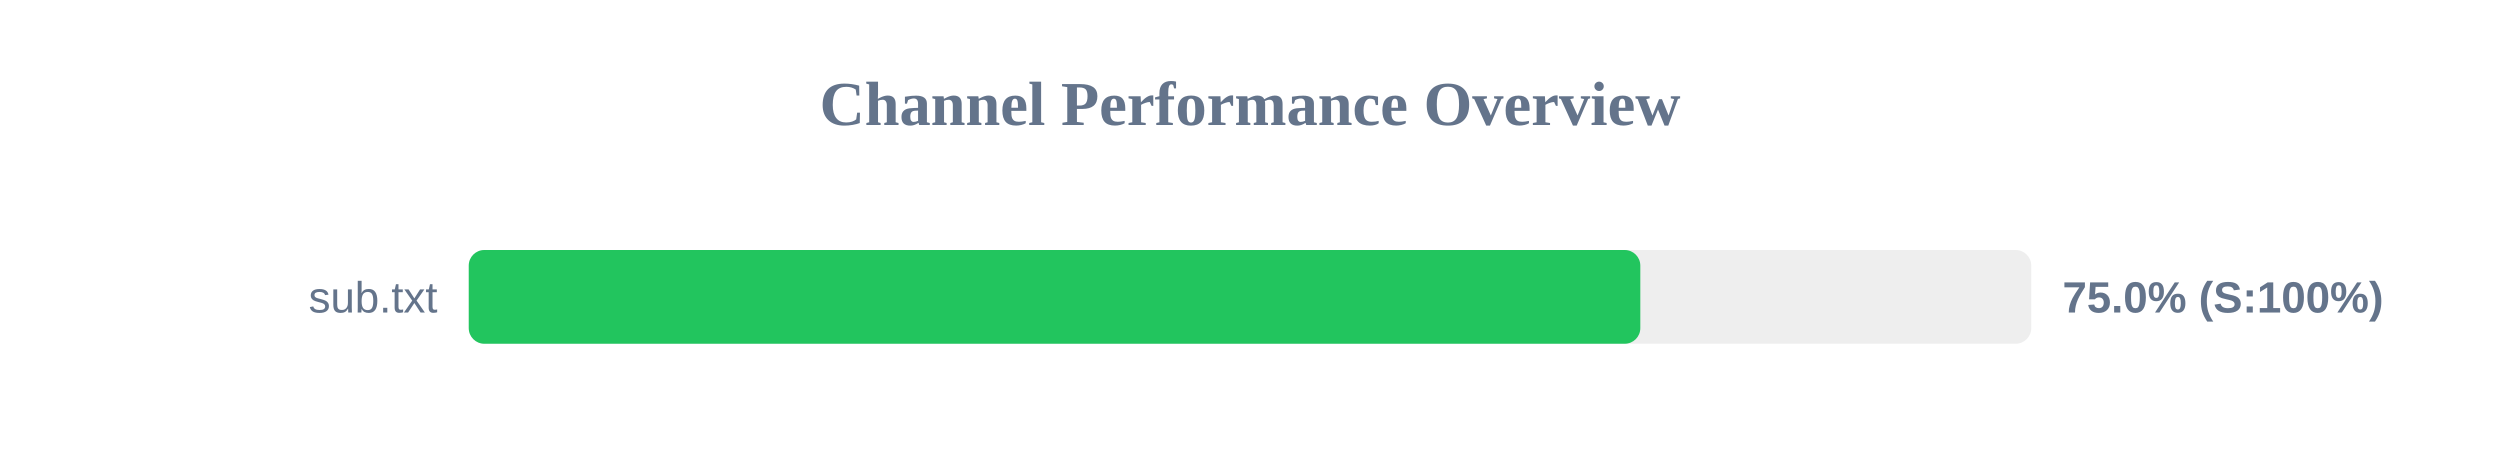
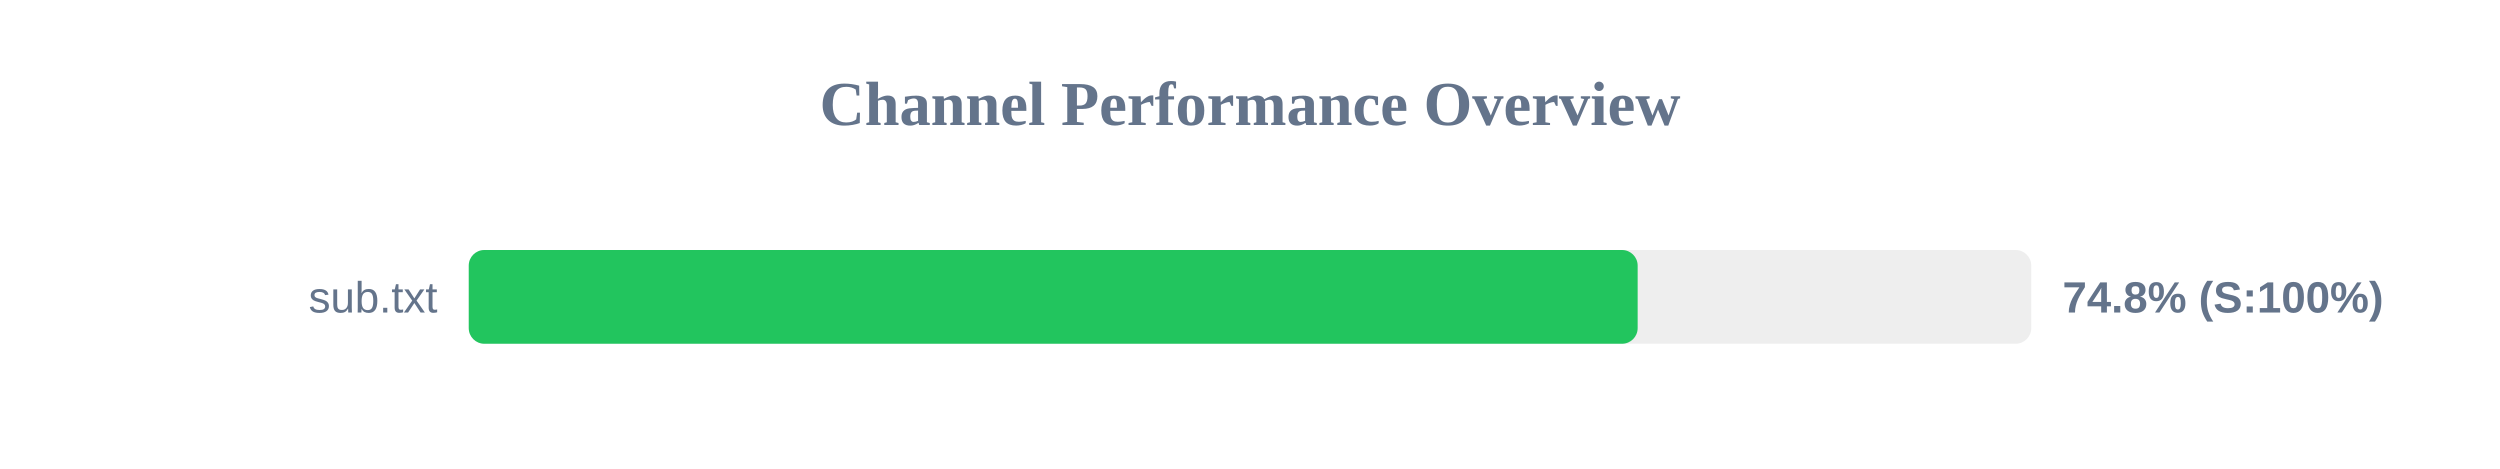
<svg xmlns="http://www.w3.org/2000/svg" width="800" height="150" version="1.1">
  <style>
        .row { font: 14px Arial; fill: #64748b; }
        .score { font: bold 14px Arial; fill: #64748b; }
    </style>
  <text x="400" y="40" text-anchor="middle" font-size="20px" font-weight="bold" fill="#64748b">Channel Performance Overview</text>
  <rect x="150" y="80" width="500" height="30" fill="#eee" rx="5" />
-   <rect x="150" y="80" width="374.9" height="30" fill="#22c55e" rx="5" />
+   <rect x="150" y="80" width="374.05" height="30" fill="#22c55e" rx="5" />
  <text x="140" y="100" text-anchor="end" class="row">sub.txt</text>
-   <text x="660" y="100" text-anchor="start" class="score">75.0% (S:100%)</text>
+   <text x="660" y="100" text-anchor="start" class="score">74.8% (S:100%)</text>
</svg>
